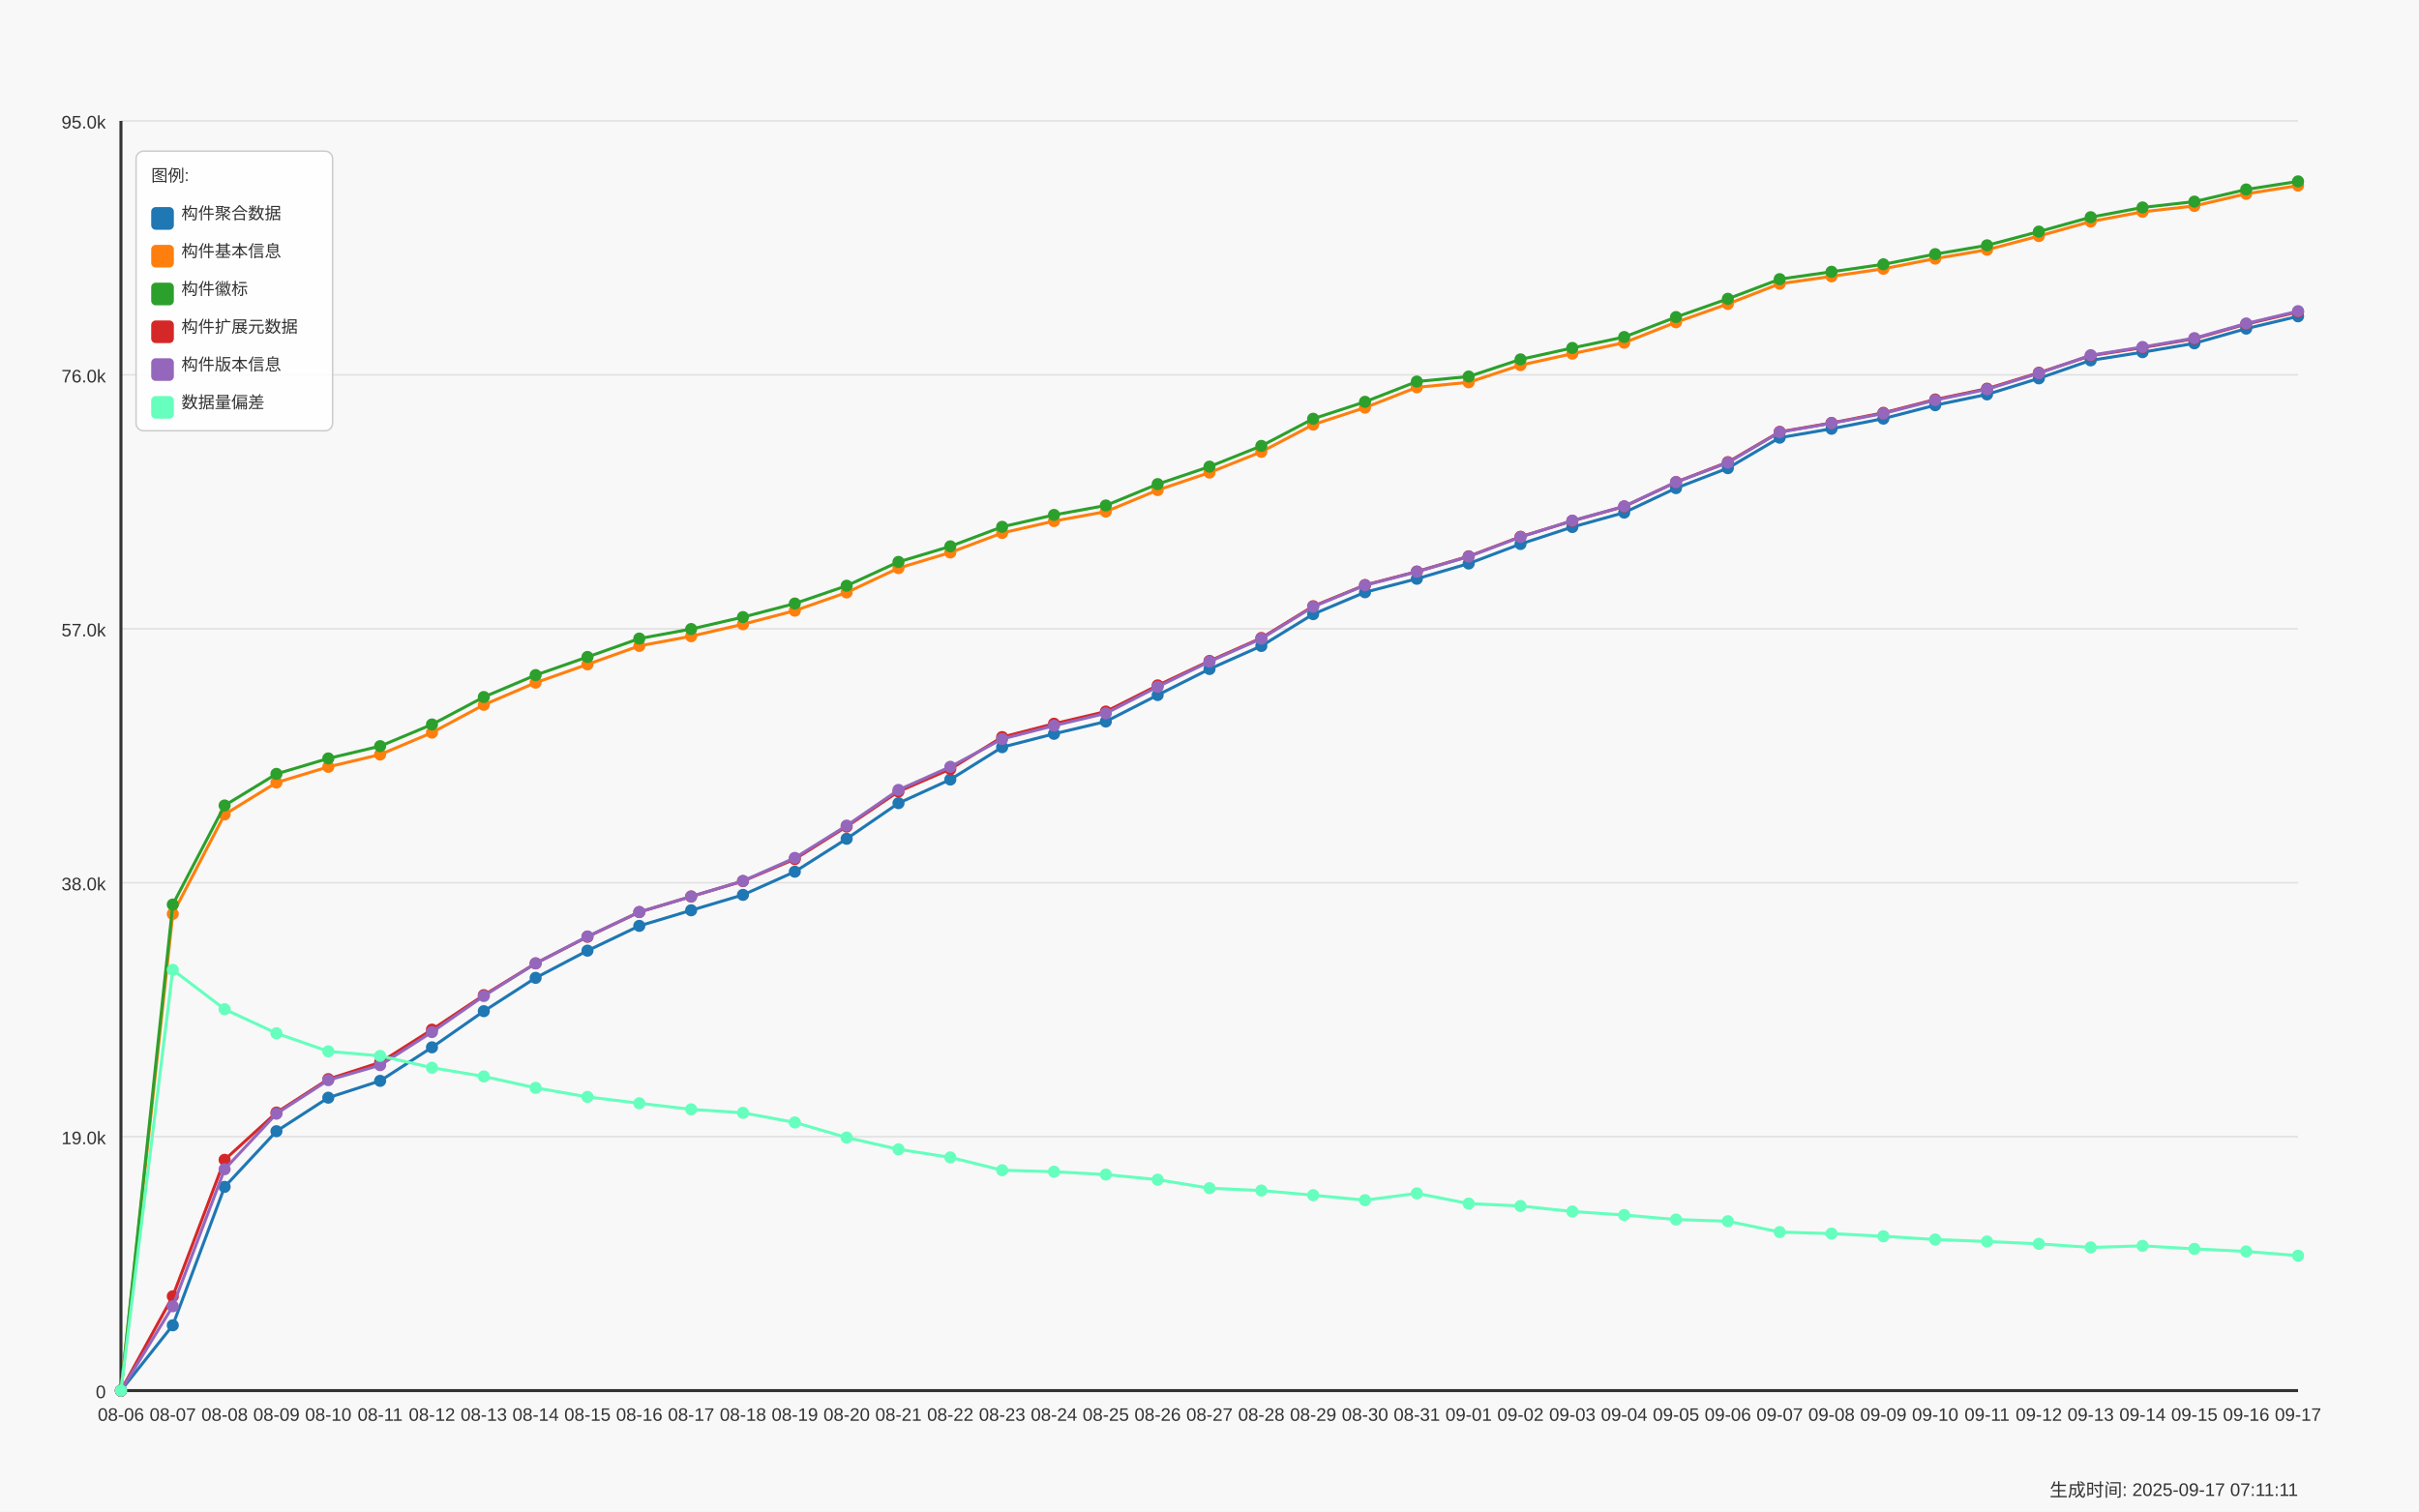
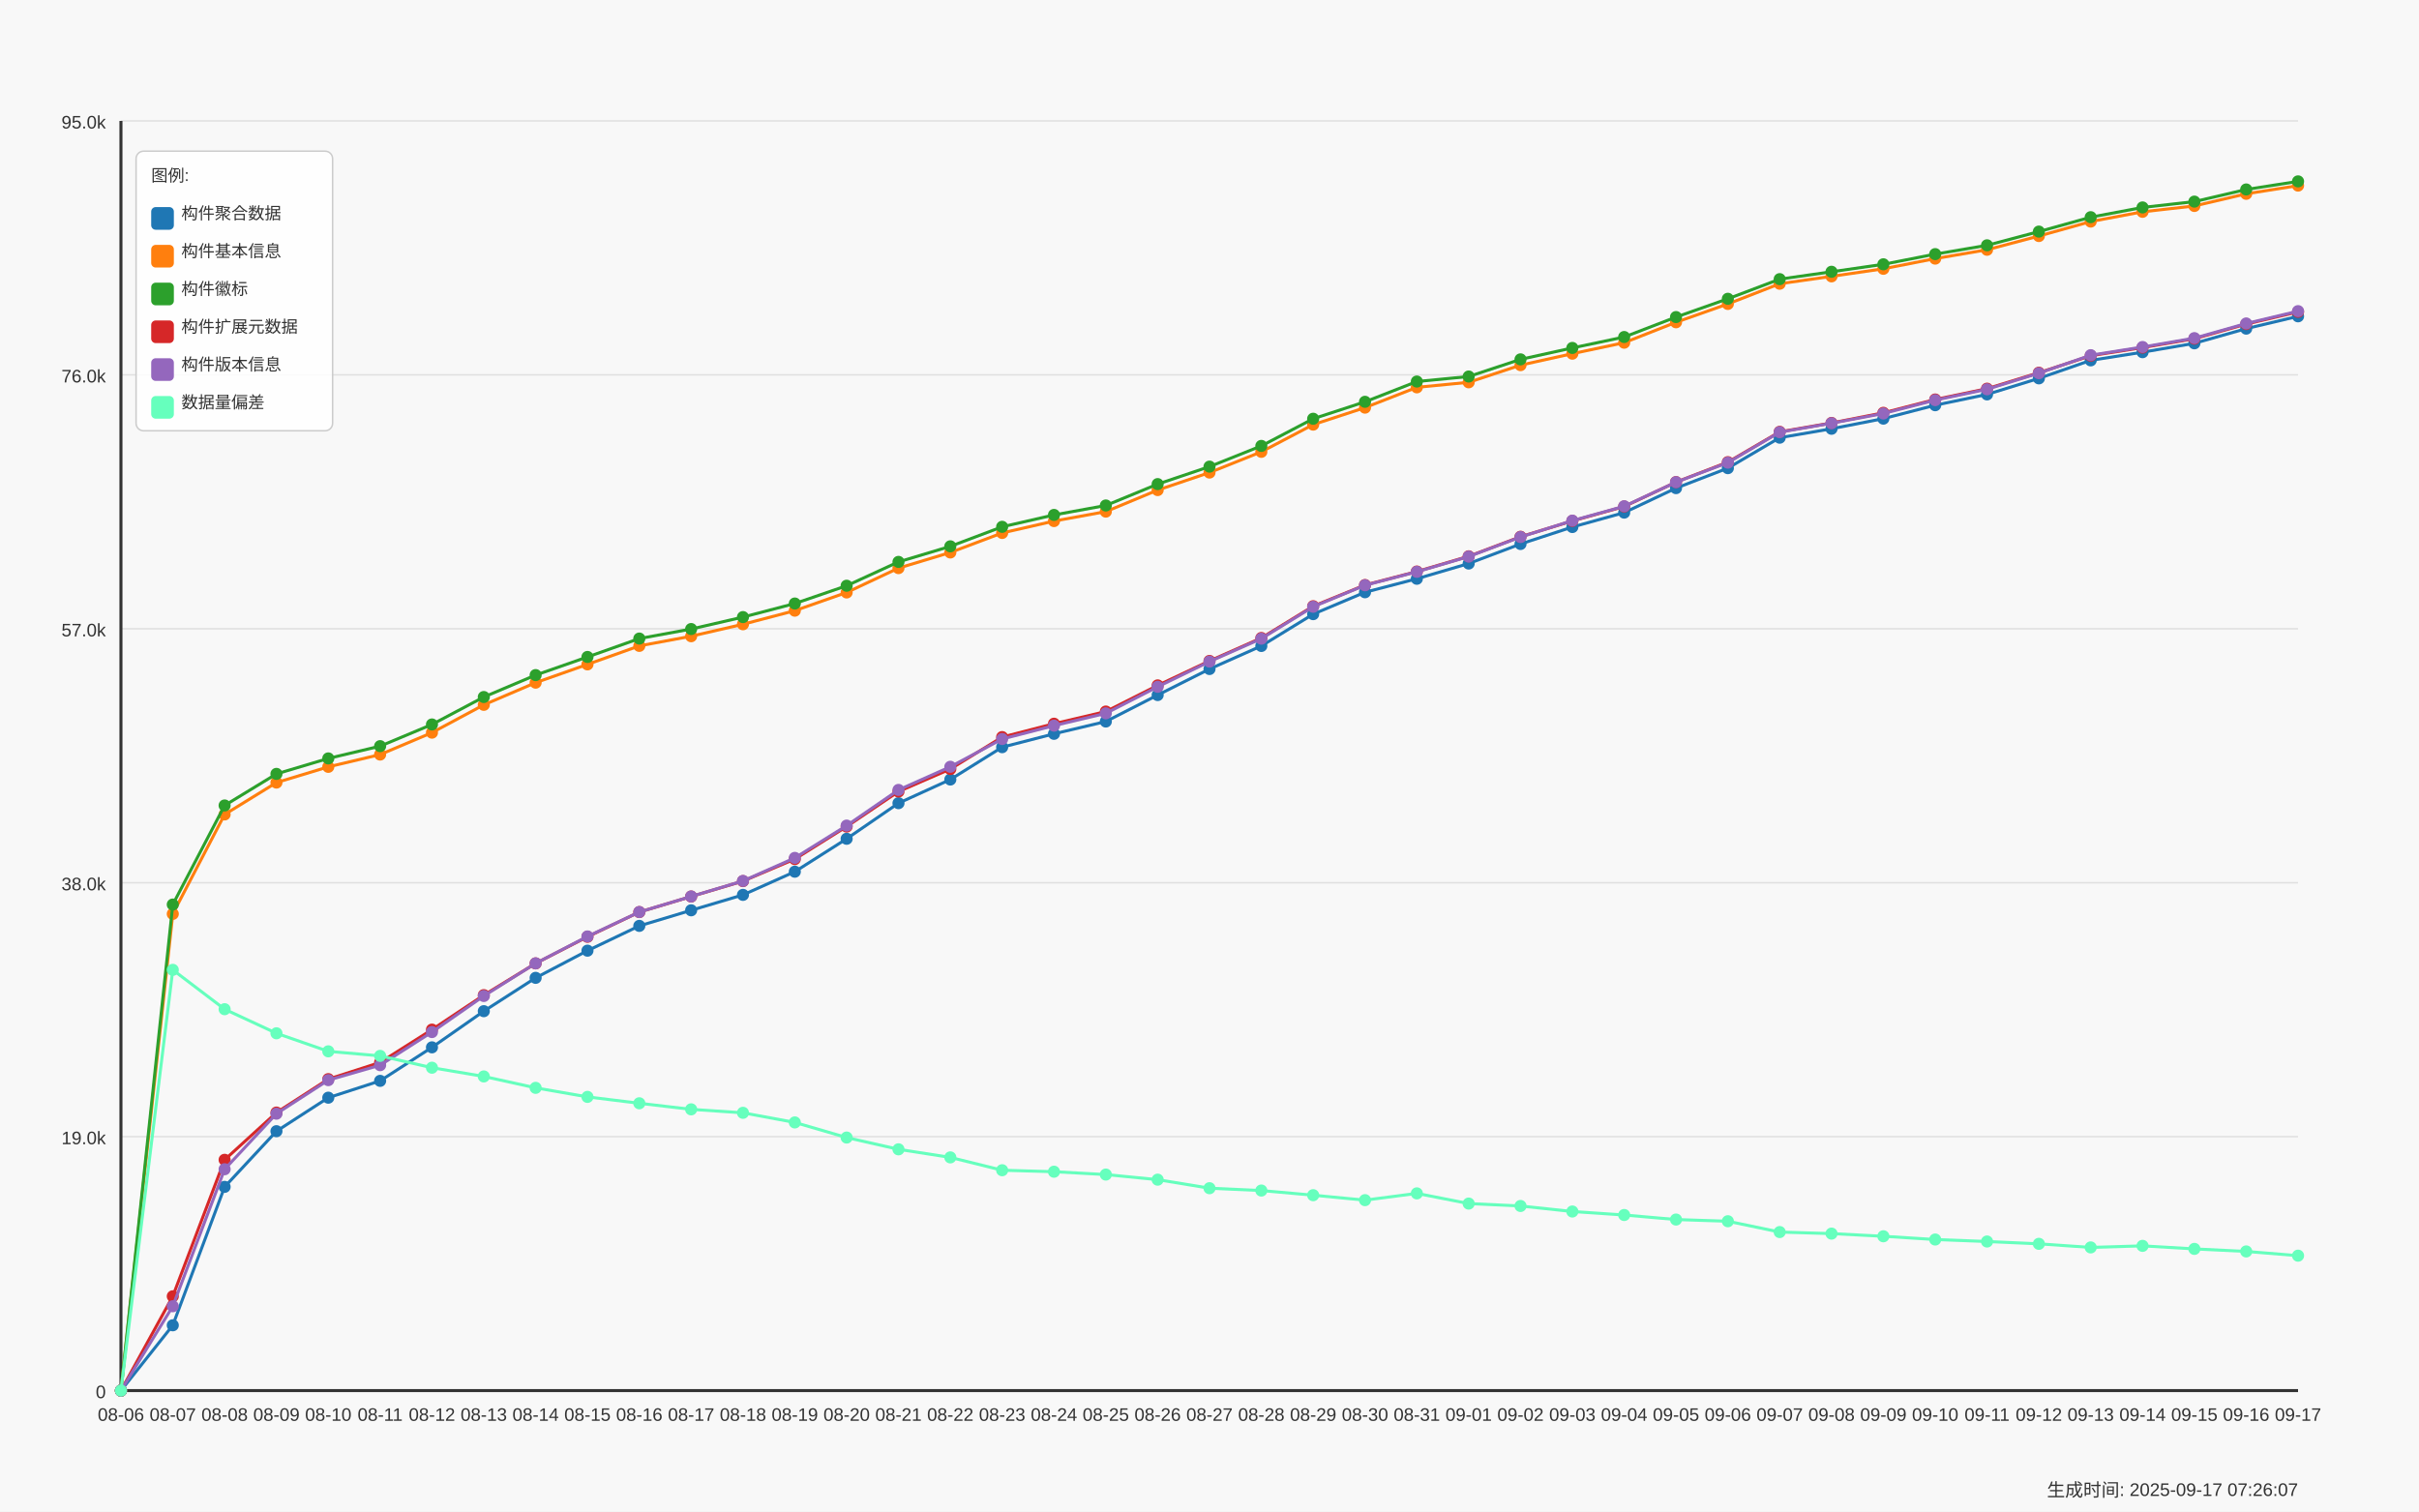
<svg xmlns="http://www.w3.org/2000/svg" width="1600" height="1000" viewBox="0 0 1600 1000">
  <style>
  text {
    font-family: Arial, sans-serif;
    font-size: 12px;
    fill: #333;
  }
  .axis-label { font-size: 14px; }
  .title { font-size: 18px; font-weight: bold; }
  .legend-item { font-size: 11px; }
  .legend-box { fill: white; fill-opacity: 0.85; stroke: #cccccc; stroke-width: 1; rx: 5; }
</style>
  <text x="800.0" y="30" text-anchor="middle" class="title">Daily Data Growth Trend</text>
  <text x="800.0" y="980" text-anchor="middle" class="axis-label">Date</text>
  <g transform="rotate(-90)">
    <text x="-500.0" y="20" text-anchor="middle" class="axis-label">Count</text>
  </g>
  <rect x="0" y="0" width="1600" height="1000" fill="#f8f8f8" />
  <line x1="80" y1="920.0" x2="1520" y2="920.0" stroke="#e0e0e0" stroke-width="1" />
  <text x="70" y="925.0" text-anchor="end">0</text>
  <line x1="80" y1="752.0" x2="1520" y2="752.0" stroke="#e0e0e0" stroke-width="1" />
  <text x="70" y="757.0" text-anchor="end">19.0k</text>
  <line x1="80" y1="584.0" x2="1520" y2="584.0" stroke="#e0e0e0" stroke-width="1" />
  <text x="70" y="589.0" text-anchor="end">38.0k</text>
  <line x1="80" y1="416.0" x2="1520" y2="416.0" stroke="#e0e0e0" stroke-width="1" />
  <text x="70" y="421.0" text-anchor="end">57.0k</text>
  <line x1="80" y1="248.0" x2="1520" y2="248.0" stroke="#e0e0e0" stroke-width="1" />
  <text x="70" y="253.0" text-anchor="end">76.0k</text>
  <line x1="80" y1="80.0" x2="1520" y2="80.0" stroke="#e0e0e0" stroke-width="1" />
  <text x="70" y="85.0" text-anchor="end">95.0k</text>
  <line x1="80" y1="80" x2="80" y2="920" stroke="#333333" stroke-width="2" />
  <line x1="80" y1="920" x2="1520" y2="920" stroke="#333333" stroke-width="2" />
  <circle cx="80.0" cy="920.0" r="4" fill="#1f77b4" />
  <circle cx="114.286" cy="876.791" r="4" fill="#1f77b4" />
  <circle cx="148.571" cy="785.218" r="4" fill="#1f77b4" />
  <circle cx="182.857" cy="748.383" r="4" fill="#1f77b4" />
  <circle cx="217.143" cy="726.212" r="4" fill="#1f77b4" />
  <circle cx="251.429" cy="715.083" r="4" fill="#1f77b4" />
  <circle cx="285.714" cy="692.912" r="4" fill="#1f77b4" />
  <circle cx="320.0" cy="668.983" r="4" fill="#1f77b4" />
  <circle cx="354.286" cy="646.927" r="4" fill="#1f77b4" />
  <circle cx="388.571" cy="628.947" r="4" fill="#1f77b4" />
  <circle cx="422.857" cy="612.549" r="4" fill="#1f77b4" />
  <circle cx="457.143" cy="602.242" r="4" fill="#1f77b4" />
  <circle cx="491.429" cy="592.041" r="4" fill="#1f77b4" />
  <circle cx="525.714" cy="576.703" r="4" fill="#1f77b4" />
  <circle cx="560.0" cy="554.922" r="4" fill="#1f77b4" />
  <circle cx="594.286" cy="531.364" r="4" fill="#1f77b4" />
  <circle cx="628.571" cy="515.726" r="4" fill="#1f77b4" />
  <circle cx="662.857" cy="494.325" r="4" fill="#1f77b4" />
  <circle cx="697.143" cy="485.485" r="4" fill="#1f77b4" />
  <circle cx="731.429" cy="477.343" r="4" fill="#1f77b4" />
  <circle cx="765.714" cy="459.831" r="4" fill="#1f77b4" />
  <circle cx="800.0" cy="442.611" r="4" fill="#1f77b4" />
  <circle cx="834.286" cy="427.363" r="4" fill="#1f77b4" />
  <circle cx="868.571" cy="406.315" r="4" fill="#1f77b4" />
  <circle cx="902.857" cy="391.826" r="4" fill="#1f77b4" />
  <circle cx="937.143" cy="382.898" r="4" fill="#1f77b4" />
  <circle cx="971.429" cy="372.829" r="4" fill="#1f77b4" />
  <circle cx="1005.714" cy="359.897" r="4" fill="#1f77b4" />
  <circle cx="1040.0" cy="348.67" r="4" fill="#1f77b4" />
  <circle cx="1074.286" cy="339.132" r="4" fill="#1f77b4" />
  <circle cx="1108.571" cy="322.937" r="4" fill="#1f77b4" />
  <circle cx="1142.857" cy="309.721" r="4" fill="#1f77b4" />
  <circle cx="1177.143" cy="289.567" r="4" fill="#1f77b4" />
  <circle cx="1211.429" cy="283.661" r="4" fill="#1f77b4" />
  <circle cx="1245.714" cy="276.961" r="4" fill="#1f77b4" />
  <circle cx="1280.0" cy="268.077" r="4" fill="#1f77b4" />
  <circle cx="1314.286" cy="260.934" r="4" fill="#1f77b4" />
  <circle cx="1348.571" cy="250.317" r="4" fill="#1f77b4" />
  <circle cx="1382.857" cy="238.41" r="4" fill="#1f77b4" />
  <circle cx="1417.143" cy="233" r="4" fill="#1f77b4" />
  <circle cx="1451.429" cy="227.13" r="4" fill="#1f77b4" />
  <circle cx="1485.714" cy="217.415" r="4" fill="#1f77b4" />
  <circle cx="1520.0" cy="209.265" r="4" fill="#1f77b4" />
  <path d="M 80.0 920.0 L 114.286 876.791 L 148.571 785.218 L 182.857 748.383 L 217.143 726.212 L 251.429 715.083 L 285.714 692.912 L 320.0 668.983 L 354.286 646.927 L 388.571 628.947 L 422.857 612.549 L 457.143 602.242 L 491.429 592.041 L 525.714 576.703 L 560.0 554.922 L 594.286 531.364 L 628.571 515.726 L 662.857 494.325 L 697.143 485.485 L 731.429 477.343 L 765.714 459.831 L 800.0 442.611 L 834.286 427.363 L 868.571 406.315 L 902.857 391.826 L 937.143 382.898 L 971.429 372.829 L 1005.714 359.897 L 1040.0 348.67 L 1074.286 339.132 L 1108.571 322.937 L 1142.857 309.721 L 1177.143 289.567 L 1211.429 283.661 L 1245.714 276.961 L 1280.0 268.077 L 1314.286 260.934 L 1348.571 250.317 L 1382.857 238.41 L 1417.143 233 L 1451.429 227.13 L 1485.714 217.415 L 1520.0 209.265" fill="none" stroke="#1f77b4" stroke-width="2" />
  <circle cx="80.0" cy="920.0" r="4" fill="#ff7f0e" />
  <circle cx="114.286" cy="604.629" r="4" fill="#ff7f0e" />
  <circle cx="148.571" cy="538.833" r="4" fill="#ff7f0e" />
  <circle cx="182.857" cy="517.733" r="4" fill="#ff7f0e" />
  <circle cx="217.143" cy="507.337" r="4" fill="#ff7f0e" />
  <circle cx="251.429" cy="499.204" r="4" fill="#ff7f0e" />
  <circle cx="285.714" cy="484.707" r="4" fill="#ff7f0e" />
  <circle cx="320.0" cy="466.311" r="4" fill="#ff7f0e" />
  <circle cx="354.286" cy="451.637" r="4" fill="#ff7f0e" />
  <circle cx="388.571" cy="439.544" r="4" fill="#ff7f0e" />
  <circle cx="422.857" cy="427.309" r="4" fill="#ff7f0e" />
  <circle cx="457.143" cy="420.918" r="4" fill="#ff7f0e" />
  <circle cx="491.429" cy="413.007" r="4" fill="#ff7f0e" />
  <circle cx="525.714" cy="404.008" r="4" fill="#ff7f0e" />
  <circle cx="560.0" cy="391.968" r="4" fill="#ff7f0e" />
  <circle cx="594.286" cy="375.853" r="4" fill="#ff7f0e" />
  <circle cx="628.571" cy="365.51" r="4" fill="#ff7f0e" />
  <circle cx="662.857" cy="352.595" r="4" fill="#ff7f0e" />
  <circle cx="697.143" cy="344.736" r="4" fill="#ff7f0e" />
  <circle cx="731.429" cy="338.469" r="4" fill="#ff7f0e" />
  <circle cx="765.714" cy="324.228" r="4" fill="#ff7f0e" />
  <circle cx="800.0" cy="312.639" r="4" fill="#ff7f0e" />
  <circle cx="834.286" cy="298.919" r="4" fill="#ff7f0e" />
  <circle cx="868.571" cy="280.921" r="4" fill="#ff7f0e" />
  <circle cx="902.857" cy="269.677" r="4" fill="#ff7f0e" />
  <circle cx="937.143" cy="256.258" r="4" fill="#ff7f0e" />
  <circle cx="971.429" cy="252.925" r="4" fill="#ff7f0e" />
  <circle cx="1005.714" cy="241.575" r="4" fill="#ff7f0e" />
  <circle cx="1040.0" cy="233.981" r="4" fill="#ff7f0e" />
  <circle cx="1074.286" cy="226.715" r="4" fill="#ff7f0e" />
  <circle cx="1108.571" cy="213.208" r="4" fill="#ff7f0e" />
  <circle cx="1142.857" cy="201.079" r="4" fill="#ff7f0e" />
  <circle cx="1177.143" cy="187.713" r="4" fill="#ff7f0e" />
  <circle cx="1211.429" cy="182.834" r="4" fill="#ff7f0e" />
  <circle cx="1245.714" cy="177.83" r="4" fill="#ff7f0e" />
  <circle cx="1280.0" cy="171.086" r="4" fill="#ff7f0e" />
  <circle cx="1314.286" cy="165.234" r="4" fill="#ff7f0e" />
  <circle cx="1348.571" cy="156.155" r="4" fill="#ff7f0e" />
  <circle cx="1382.857" cy="146.582" r="4" fill="#ff7f0e" />
  <circle cx="1417.143" cy="140.128" r="4" fill="#ff7f0e" />
  <circle cx="1451.429" cy="136.265" r="4" fill="#ff7f0e" />
  <circle cx="1485.714" cy="128.221" r="4" fill="#ff7f0e" />
  <circle cx="1520.0" cy="122.785" r="4" fill="#ff7f0e" />
  <path d="M 80.0 920.0 L 114.286 604.629 L 148.571 538.833 L 182.857 517.733 L 217.143 507.337 L 251.429 499.204 L 285.714 484.707 L 320.0 466.311 L 354.286 451.637 L 388.571 439.544 L 422.857 427.309 L 457.143 420.918 L 491.429 413.007 L 525.714 404.008 L 560.0 391.968 L 594.286 375.853 L 628.571 365.51 L 662.857 352.595 L 697.143 344.736 L 731.429 338.469 L 765.714 324.228 L 800.0 312.639 L 834.286 298.919 L 868.571 280.921 L 902.857 269.677 L 937.143 256.258 L 971.429 252.925 L 1005.714 241.575 L 1040.0 233.981 L 1074.286 226.715 L 1108.571 213.208 L 1142.857 201.079 L 1177.143 187.713 L 1211.429 182.834 L 1245.714 177.83 L 1280.0 171.086 L 1314.286 165.234 L 1348.571 156.155 L 1382.857 146.582 L 1417.143 140.128 L 1451.429 136.265 L 1485.714 128.221 L 1520.0 122.785" fill="none" stroke="#ff7f0e" stroke-width="2" />
  <circle cx="80.0" cy="920.0" r="4" fill="#2ca02c" />
  <circle cx="114.286" cy="598.432" r="4" fill="#2ca02c" />
  <circle cx="148.571" cy="532.893" r="4" fill="#2ca02c" />
  <circle cx="182.857" cy="511.995" r="4" fill="#2ca02c" />
  <circle cx="217.143" cy="501.759" r="4" fill="#2ca02c" />
  <circle cx="251.429" cy="493.644" r="4" fill="#2ca02c" />
  <circle cx="285.714" cy="479.297" r="4" fill="#2ca02c" />
  <circle cx="320.0" cy="461.14" r="4" fill="#2ca02c" />
  <circle cx="354.286" cy="446.633" r="4" fill="#2ca02c" />
  <circle cx="388.571" cy="434.638" r="4" fill="#2ca02c" />
  <circle cx="422.857" cy="422.465" r="4" fill="#2ca02c" />
  <circle cx="457.143" cy="416.171" r="4" fill="#2ca02c" />
  <circle cx="491.429" cy="408.26" r="4" fill="#2ca02c" />
  <circle cx="525.714" cy="399.287" r="4" fill="#2ca02c" />
  <circle cx="560.0" cy="387.512" r="4" fill="#2ca02c" />
  <circle cx="594.286" cy="371.742" r="4" fill="#2ca02c" />
  <circle cx="628.571" cy="361.444" r="4" fill="#2ca02c" />
  <circle cx="662.857" cy="348.537" r="4" fill="#2ca02c" />
  <circle cx="697.143" cy="340.67" r="4" fill="#2ca02c" />
  <circle cx="731.429" cy="334.42" r="4" fill="#2ca02c" />
  <circle cx="765.714" cy="320.276" r="4" fill="#2ca02c" />
  <circle cx="800.0" cy="308.714" r="4" fill="#2ca02c" />
  <circle cx="834.286" cy="295.012" r="4" fill="#2ca02c" />
  <circle cx="868.571" cy="277.04" r="4" fill="#2ca02c" />
  <circle cx="902.857" cy="265.831" r="4" fill="#2ca02c" />
  <circle cx="937.143" cy="252.421" r="4" fill="#2ca02c" />
  <circle cx="971.429" cy="249.098" r="4" fill="#2ca02c" />
  <circle cx="1005.714" cy="237.756" r="4" fill="#2ca02c" />
  <circle cx="1040.0" cy="230.189" r="4" fill="#2ca02c" />
  <circle cx="1074.286" cy="222.967" r="4" fill="#2ca02c" />
  <circle cx="1108.571" cy="209.769" r="4" fill="#2ca02c" />
  <circle cx="1142.857" cy="197.676" r="4" fill="#2ca02c" />
  <circle cx="1177.143" cy="184.681" r="4" fill="#2ca02c" />
  <circle cx="1211.429" cy="179.802" r="4" fill="#2ca02c" />
  <circle cx="1245.714" cy="174.86" r="4" fill="#2ca02c" />
  <circle cx="1280.0" cy="168.124" r="4" fill="#2ca02c" />
  <circle cx="1314.286" cy="162.299" r="4" fill="#2ca02c" />
  <circle cx="1348.571" cy="153.22" r="4" fill="#2ca02c" />
  <circle cx="1382.857" cy="143.691" r="4" fill="#2ca02c" />
  <circle cx="1417.143" cy="137.247" r="4" fill="#2ca02c" />
  <circle cx="1451.429" cy="133.384" r="4" fill="#2ca02c" />
  <circle cx="1485.714" cy="125.348" r="4" fill="#2ca02c" />
  <circle cx="1520.0" cy="120.0" r="4" fill="#2ca02c" />
  <path d="M 80.0 920.0 L 114.286 598.432 L 148.571 532.893 L 182.857 511.995 L 217.143 501.759 L 251.429 493.644 L 285.714 479.297 L 320.0 461.14 L 354.286 446.633 L 388.571 434.638 L 422.857 422.465 L 457.143 416.171 L 491.429 408.26 L 525.714 399.287 L 560.0 387.512 L 594.286 371.742 L 628.571 361.444 L 662.857 348.537 L 697.143 340.67 L 731.429 334.42 L 765.714 320.276 L 800.0 308.714 L 834.286 295.012 L 868.571 277.04 L 902.857 265.831 L 937.143 252.421 L 971.429 249.098 L 1005.714 237.756 L 1040.0 230.189 L 1074.286 222.967 L 1108.571 209.769 L 1142.857 197.676 L 1177.143 184.681 L 1211.429 179.802 L 1245.714 174.86 L 1280.0 168.124 L 1314.286 162.299 L 1348.571 153.22 L 1382.857 143.691 L 1417.143 137.247 L 1451.429 133.384 L 1485.714 125.348 L 1520.0 120.0" fill="none" stroke="#2ca02c" stroke-width="2" />
  <circle cx="80.0" cy="920.0" r="4" fill="#d62728" />
  <circle cx="114.286" cy="857.608" r="4" fill="#d62728" />
  <circle cx="148.571" cy="767.309" r="4" fill="#d62728" />
  <circle cx="182.857" cy="736.06" r="4" fill="#d62728" />
  <circle cx="217.143" cy="713.934" r="4" fill="#d62728" />
  <circle cx="251.429" cy="702.901" r="4" fill="#d62728" />
  <circle cx="285.714" cy="681.182" r="4" fill="#d62728" />
  <circle cx="320.0" cy="658.366" r="4" fill="#d62728" />
  <circle cx="354.286" cy="637.363" r="4" fill="#d62728" />
  <circle cx="388.571" cy="619.762" r="4" fill="#d62728" />
  <circle cx="422.857" cy="603.417" r="4" fill="#d62728" />
  <circle cx="457.143" cy="593.128" r="4" fill="#d62728" />
  <circle cx="491.429" cy="582.936" r="4" fill="#d62728" />
  <circle cx="525.714" cy="568.359" r="4" fill="#d62728" />
  <circle cx="560.0" cy="546.833" r="4" fill="#d62728" />
  <circle cx="594.286" cy="523.673" r="4" fill="#d62728" />
  <circle cx="628.571" cy="508.778" r="4" fill="#d62728" />
  <circle cx="662.857" cy="487.642" r="4" fill="#d62728" />
  <circle cx="697.143" cy="478.802" r="4" fill="#d62728" />
  <circle cx="731.429" cy="470.749" r="4" fill="#d62728" />
  <circle cx="765.714" cy="453.449" r="4" fill="#d62728" />
  <circle cx="800.0" cy="437.272" r="4" fill="#d62728" />
  <circle cx="834.286" cy="422.085" r="4" fill="#d62728" />
  <circle cx="868.571" cy="401.055" r="4" fill="#d62728" />
  <circle cx="902.857" cy="387.044" r="4" fill="#d62728" />
  <circle cx="937.143" cy="378.116" r="4" fill="#d62728" />
  <circle cx="971.429" cy="368.038" r="4" fill="#d62728" />
  <circle cx="1005.714" cy="355.105" r="4" fill="#d62728" />
  <circle cx="1040.0" cy="344.63" r="4" fill="#d62728" />
  <circle cx="1074.286" cy="335.11" r="4" fill="#d62728" />
  <circle cx="1108.571" cy="318.95" r="4" fill="#d62728" />
  <circle cx="1142.857" cy="305.743" r="4" fill="#d62728" />
  <circle cx="1177.143" cy="285.695" r="4" fill="#d62728" />
  <circle cx="1211.429" cy="279.816" r="4" fill="#d62728" />
  <circle cx="1245.714" cy="273.116" r="4" fill="#d62728" />
  <circle cx="1280.0" cy="264.293" r="4" fill="#d62728" />
  <circle cx="1314.286" cy="257.142" r="4" fill="#d62728" />
  <circle cx="1348.571" cy="246.578" r="4" fill="#d62728" />
  <circle cx="1382.857" cy="235.334" r="4" fill="#d62728" />
  <circle cx="1417.143" cy="229.95" r="4" fill="#d62728" />
  <circle cx="1451.429" cy="224.081" r="4" fill="#d62728" />
  <circle cx="1485.714" cy="214.392" r="4" fill="#d62728" />
  <circle cx="1520.0" cy="206.321" r="4" fill="#d62728" />
  <path d="M 80.0 920.0 L 114.286 857.608 L 148.571 767.309 L 182.857 736.06 L 217.143 713.934 L 251.429 702.901 L 285.714 681.182 L 320.0 658.366 L 354.286 637.363 L 388.571 619.762 L 422.857 603.417 L 457.143 593.128 L 491.429 582.936 L 525.714 568.359 L 560.0 546.833 L 594.286 523.673 L 628.571 508.778 L 662.857 487.642 L 697.143 478.802 L 731.429 470.749 L 765.714 453.449 L 800.0 437.272 L 834.286 422.085 L 868.571 401.055 L 902.857 387.044 L 937.143 378.116 L 971.429 368.038 L 1005.714 355.105 L 1040.0 344.63 L 1074.286 335.11 L 1108.571 318.95 L 1142.857 305.743 L 1177.143 285.695 L 1211.429 279.816 L 1245.714 273.116 L 1280.0 264.293 L 1314.286 257.142 L 1348.571 246.578 L 1382.857 235.334 L 1417.143 229.95 L 1451.429 224.081 L 1485.714 214.392 L 1520.0 206.321" fill="none" stroke="#d62728" stroke-width="2" />
  <circle cx="80.0" cy="920.0" r="4" fill="#9467bd" />
  <circle cx="114.286" cy="864.194" r="4" fill="#9467bd" />
  <circle cx="148.571" cy="773.55" r="4" fill="#9467bd" />
  <circle cx="182.857" cy="736.802" r="4" fill="#9467bd" />
  <circle cx="217.143" cy="714.605" r="4" fill="#9467bd" />
  <circle cx="251.429" cy="704.705" r="4" fill="#9467bd" />
  <circle cx="285.714" cy="682.8" r="4" fill="#9467bd" />
  <circle cx="320.0" cy="658.932" r="4" fill="#9467bd" />
  <circle cx="354.286" cy="637.336" r="4" fill="#9467bd" />
  <circle cx="388.571" cy="619.541" r="4" fill="#9467bd" />
  <circle cx="422.857" cy="603.382" r="4" fill="#9467bd" />
  <circle cx="457.143" cy="593.084" r="4" fill="#9467bd" />
  <circle cx="491.429" cy="582.821" r="4" fill="#9467bd" />
  <circle cx="525.714" cy="567.572" r="4" fill="#9467bd" />
  <circle cx="560.0" cy="546.206" r="4" fill="#9467bd" />
  <circle cx="594.286" cy="522.595" r="4" fill="#9467bd" />
  <circle cx="628.571" cy="507.293" r="4" fill="#9467bd" />
  <circle cx="662.857" cy="488.923" r="4" fill="#9467bd" />
  <circle cx="697.143" cy="480.075" r="4" fill="#9467bd" />
  <circle cx="731.429" cy="471.933" r="4" fill="#9467bd" />
  <circle cx="765.714" cy="454.377" r="4" fill="#9467bd" />
  <circle cx="800.0" cy="437.696" r="4" fill="#9467bd" />
  <circle cx="834.286" cy="422.527" r="4" fill="#9467bd" />
  <circle cx="868.571" cy="401.417" r="4" fill="#9467bd" />
  <circle cx="902.857" cy="387.203" r="4" fill="#9467bd" />
  <circle cx="937.143" cy="378.301" r="4" fill="#9467bd" />
  <circle cx="971.429" cy="368.224" r="4" fill="#9467bd" />
  <circle cx="1005.714" cy="355.273" r="4" fill="#9467bd" />
  <circle cx="1040.0" cy="344.453" r="4" fill="#9467bd" />
  <circle cx="1074.286" cy="334.933" r="4" fill="#9467bd" />
  <circle cx="1108.571" cy="318.994" r="4" fill="#9467bd" />
  <circle cx="1142.857" cy="306.088" r="4" fill="#9467bd" />
  <circle cx="1177.143" cy="285.924" r="4" fill="#9467bd" />
  <circle cx="1211.429" cy="279.993" r="4" fill="#9467bd" />
  <circle cx="1245.714" cy="273.566" r="4" fill="#9467bd" />
  <circle cx="1280.0" cy="264.718" r="4" fill="#9467bd" />
  <circle cx="1314.286" cy="257.54" r="4" fill="#9467bd" />
  <circle cx="1348.571" cy="246.896" r="4" fill="#9467bd" />
  <circle cx="1382.857" cy="234.989" r="4" fill="#9467bd" />
  <circle cx="1417.143" cy="229.579" r="4" fill="#9467bd" />
  <circle cx="1451.429" cy="223.709" r="4" fill="#9467bd" />
  <circle cx="1485.714" cy="214.012" r="4" fill="#9467bd" />
  <circle cx="1520.0" cy="205.844" r="4" fill="#9467bd" />
  <path d="M 80.0 920.0 L 114.286 864.194 L 148.571 773.55 L 182.857 736.802 L 217.143 714.605 L 251.429 704.705 L 285.714 682.8 L 320.0 658.932 L 354.286 637.336 L 388.571 619.541 L 422.857 603.382 L 457.143 593.084 L 491.429 582.821 L 525.714 567.572 L 560.0 546.206 L 594.286 522.595 L 628.571 507.293 L 662.857 488.923 L 697.143 480.075 L 731.429 471.933 L 765.714 454.377 L 800.0 437.696 L 834.286 422.527 L 868.571 401.417 L 902.857 387.203 L 937.143 378.301 L 971.429 368.224 L 1005.714 355.273 L 1040.0 344.453 L 1074.286 334.933 L 1108.571 318.994 L 1142.857 306.088 L 1177.143 285.924 L 1211.429 279.993 L 1245.714 273.566 L 1280.0 264.718 L 1314.286 257.54 L 1348.571 246.896 L 1382.857 234.989 L 1417.143 229.579 L 1451.429 223.709 L 1485.714 214.012 L 1520.0 205.844" fill="none" stroke="#9467bd" stroke-width="2" />
  <circle cx="80.0" cy="920.0" r="4" fill="#66ffbd" />
  <circle cx="114.286" cy="641.641" r="4" fill="#66ffbd" />
  <circle cx="148.571" cy="667.675" r="4" fill="#66ffbd" />
  <circle cx="182.857" cy="683.613" r="4" fill="#66ffbd" />
  <circle cx="217.143" cy="695.547" r="4" fill="#66ffbd" />
  <circle cx="251.429" cy="698.561" r="4" fill="#66ffbd" />
  <circle cx="285.714" cy="706.384" r="4" fill="#66ffbd" />
  <circle cx="320.0" cy="712.157" r="4" fill="#66ffbd" />
  <circle cx="354.286" cy="719.706" r="4" fill="#66ffbd" />
  <circle cx="388.571" cy="725.691" r="4" fill="#66ffbd" />
  <circle cx="422.857" cy="729.916" r="4" fill="#66ffbd" />
  <circle cx="457.143" cy="733.929" r="4" fill="#66ffbd" />
  <circle cx="491.429" cy="736.219" r="4" fill="#66ffbd" />
  <circle cx="525.714" cy="742.584" r="4" fill="#66ffbd" />
  <circle cx="560.0" cy="752.59" r="4" fill="#66ffbd" />
  <circle cx="594.286" cy="760.378" r="4" fill="#66ffbd" />
  <circle cx="628.571" cy="765.718" r="4" fill="#66ffbd" />
  <circle cx="662.857" cy="774.213" r="4" fill="#66ffbd" />
  <circle cx="697.143" cy="775.185" r="4" fill="#66ffbd" />
  <circle cx="731.429" cy="777.077" r="4" fill="#66ffbd" />
  <circle cx="765.714" cy="780.445" r="4" fill="#66ffbd" />
  <circle cx="800.0" cy="786.102" r="4" fill="#66ffbd" />
  <circle cx="834.286" cy="787.649" r="4" fill="#66ffbd" />
  <circle cx="868.571" cy="790.726" r="4" fill="#66ffbd" />
  <circle cx="902.857" cy="794.005" r="4" fill="#66ffbd" />
  <circle cx="937.143" cy="789.523" r="4" fill="#66ffbd" />
  <circle cx="971.429" cy="796.268" r="4" fill="#66ffbd" />
  <circle cx="1005.714" cy="797.859" r="4" fill="#66ffbd" />
  <circle cx="1040.0" cy="801.519" r="4" fill="#66ffbd" />
  <circle cx="1074.286" cy="803.835" r="4" fill="#66ffbd" />
  <circle cx="1108.571" cy="806.832" r="4" fill="#66ffbd" />
  <circle cx="1142.857" cy="807.955" r="4" fill="#66ffbd" />
  <circle cx="1177.143" cy="815.115" r="4" fill="#66ffbd" />
  <circle cx="1211.429" cy="816.14" r="4" fill="#66ffbd" />
  <circle cx="1245.714" cy="817.899" r="4" fill="#66ffbd" />
  <circle cx="1280.0" cy="820.048" r="4" fill="#66ffbd" />
  <circle cx="1314.286" cy="821.365" r="4" fill="#66ffbd" />
  <circle cx="1348.571" cy="822.903" r="4" fill="#66ffbd" />
  <circle cx="1382.857" cy="825.281" r="4" fill="#66ffbd" />
  <circle cx="1417.143" cy="824.246" r="4" fill="#66ffbd" />
  <circle cx="1451.429" cy="826.253" r="4" fill="#66ffbd" />
  <circle cx="1485.714" cy="827.933" r="4" fill="#66ffbd" />
  <circle cx="1520.0" cy="830.735" r="4" fill="#66ffbd" />
  <path d="M 80.0 920.0 L 114.286 641.641 L 148.571 667.675 L 182.857 683.613 L 217.143 695.547 L 251.429 698.561 L 285.714 706.384 L 320.0 712.157 L 354.286 719.706 L 388.571 725.691 L 422.857 729.916 L 457.143 733.929 L 491.429 736.219 L 525.714 742.584 L 560.0 752.59 L 594.286 760.378 L 628.571 765.718 L 662.857 774.213 L 697.143 775.185 L 731.429 777.077 L 765.714 780.445 L 800.0 786.102 L 834.286 787.649 L 868.571 790.726 L 902.857 794.005 L 937.143 789.523 L 971.429 796.268 L 1005.714 797.859 L 1040.0 801.519 L 1074.286 803.835 L 1108.571 806.832 L 1142.857 807.955 L 1177.143 815.115 L 1211.429 816.14 L 1245.714 817.899 L 1280.0 820.048 L 1314.286 821.365 L 1348.571 822.903 L 1382.857 825.281 L 1417.143 824.246 L 1451.429 826.253 L 1485.714 827.933 L 1520.0 830.735" fill="none" stroke="#66ffbd" stroke-width="2" />
  <text x="80.0" y="940" text-anchor="middle">08-06</text>
  <text x="114.286" y="940" text-anchor="middle">08-07</text>
  <text x="148.571" y="940" text-anchor="middle">08-08</text>
  <text x="182.857" y="940" text-anchor="middle">08-09</text>
  <text x="217.143" y="940" text-anchor="middle">08-10</text>
  <text x="251.429" y="940" text-anchor="middle">08-11</text>
  <text x="285.714" y="940" text-anchor="middle">08-12</text>
  <text x="320.0" y="940" text-anchor="middle">08-13</text>
  <text x="354.286" y="940" text-anchor="middle">08-14</text>
  <text x="388.571" y="940" text-anchor="middle">08-15</text>
  <text x="422.857" y="940" text-anchor="middle">08-16</text>
  <text x="457.143" y="940" text-anchor="middle">08-17</text>
  <text x="491.429" y="940" text-anchor="middle">08-18</text>
  <text x="525.714" y="940" text-anchor="middle">08-19</text>
  <text x="560.0" y="940" text-anchor="middle">08-20</text>
  <text x="594.286" y="940" text-anchor="middle">08-21</text>
  <text x="628.571" y="940" text-anchor="middle">08-22</text>
  <text x="662.857" y="940" text-anchor="middle">08-23</text>
  <text x="697.143" y="940" text-anchor="middle">08-24</text>
  <text x="731.429" y="940" text-anchor="middle">08-25</text>
  <text x="765.714" y="940" text-anchor="middle">08-26</text>
  <text x="800.0" y="940" text-anchor="middle">08-27</text>
  <text x="834.286" y="940" text-anchor="middle">08-28</text>
  <text x="868.571" y="940" text-anchor="middle">08-29</text>
  <text x="902.857" y="940" text-anchor="middle">08-30</text>
  <text x="937.143" y="940" text-anchor="middle">08-31</text>
  <text x="971.429" y="940" text-anchor="middle">09-01</text>
  <text x="1005.714" y="940" text-anchor="middle">09-02</text>
  <text x="1040.0" y="940" text-anchor="middle">09-03</text>
  <text x="1074.286" y="940" text-anchor="middle">09-04</text>
  <text x="1108.571" y="940" text-anchor="middle">09-05</text>
  <text x="1142.857" y="940" text-anchor="middle">09-06</text>
  <text x="1177.143" y="940" text-anchor="middle">09-07</text>
  <text x="1211.429" y="940" text-anchor="middle">09-08</text>
  <text x="1245.714" y="940" text-anchor="middle">09-09</text>
  <text x="1280.0" y="940" text-anchor="middle">09-10</text>
  <text x="1314.286" y="940" text-anchor="middle">09-11</text>
  <text x="1348.571" y="940" text-anchor="middle">09-12</text>
  <text x="1382.857" y="940" text-anchor="middle">09-13</text>
  <text x="1417.143" y="940" text-anchor="middle">09-14</text>
  <text x="1451.429" y="940" text-anchor="middle">09-15</text>
  <text x="1485.714" y="940" text-anchor="middle">09-16</text>
  <text x="1520.0" y="940" text-anchor="middle">09-17</text>
  <rect x="90" y="100" width="130" height="185" class="legend-box" />
  <text x="100" y="120" class="legend-item">图例:</text>
  <rect x="100" y="137" width="15" height="15" fill="#1f77b4" rx="3" />
  <text x="120" y="145" class="legend-item">构件聚合数据</text>
  <rect x="100" y="162" width="15" height="15" fill="#ff7f0e" rx="3" />
  <text x="120" y="170" class="legend-item">构件基本信息</text>
  <rect x="100" y="187" width="15" height="15" fill="#2ca02c" rx="3" />
  <text x="120" y="195" class="legend-item">构件徽标</text>
  <rect x="100" y="212" width="15" height="15" fill="#d62728" rx="3" />
  <text x="120" y="220" class="legend-item">构件扩展元数据</text>
  <rect x="100" y="237" width="15" height="15" fill="#9467bd" rx="3" />
  <text x="120" y="245" class="legend-item">构件版本信息</text>
  <rect x="100" y="262" width="15" height="15" fill="#66ffbd" rx="3" />
  <text x="120" y="270" class="legend-item">数据量偏差</text>
-   <text x="1520" y="990" text-anchor="end" font-size="10" fill="#666">生成时间: 2025-09-17 07:11:11</text>
+   <text x="1520" y="990" text-anchor="end" font-size="10" fill="#666">生成时间: 2025-09-17 07:26:07</text>
</svg>
